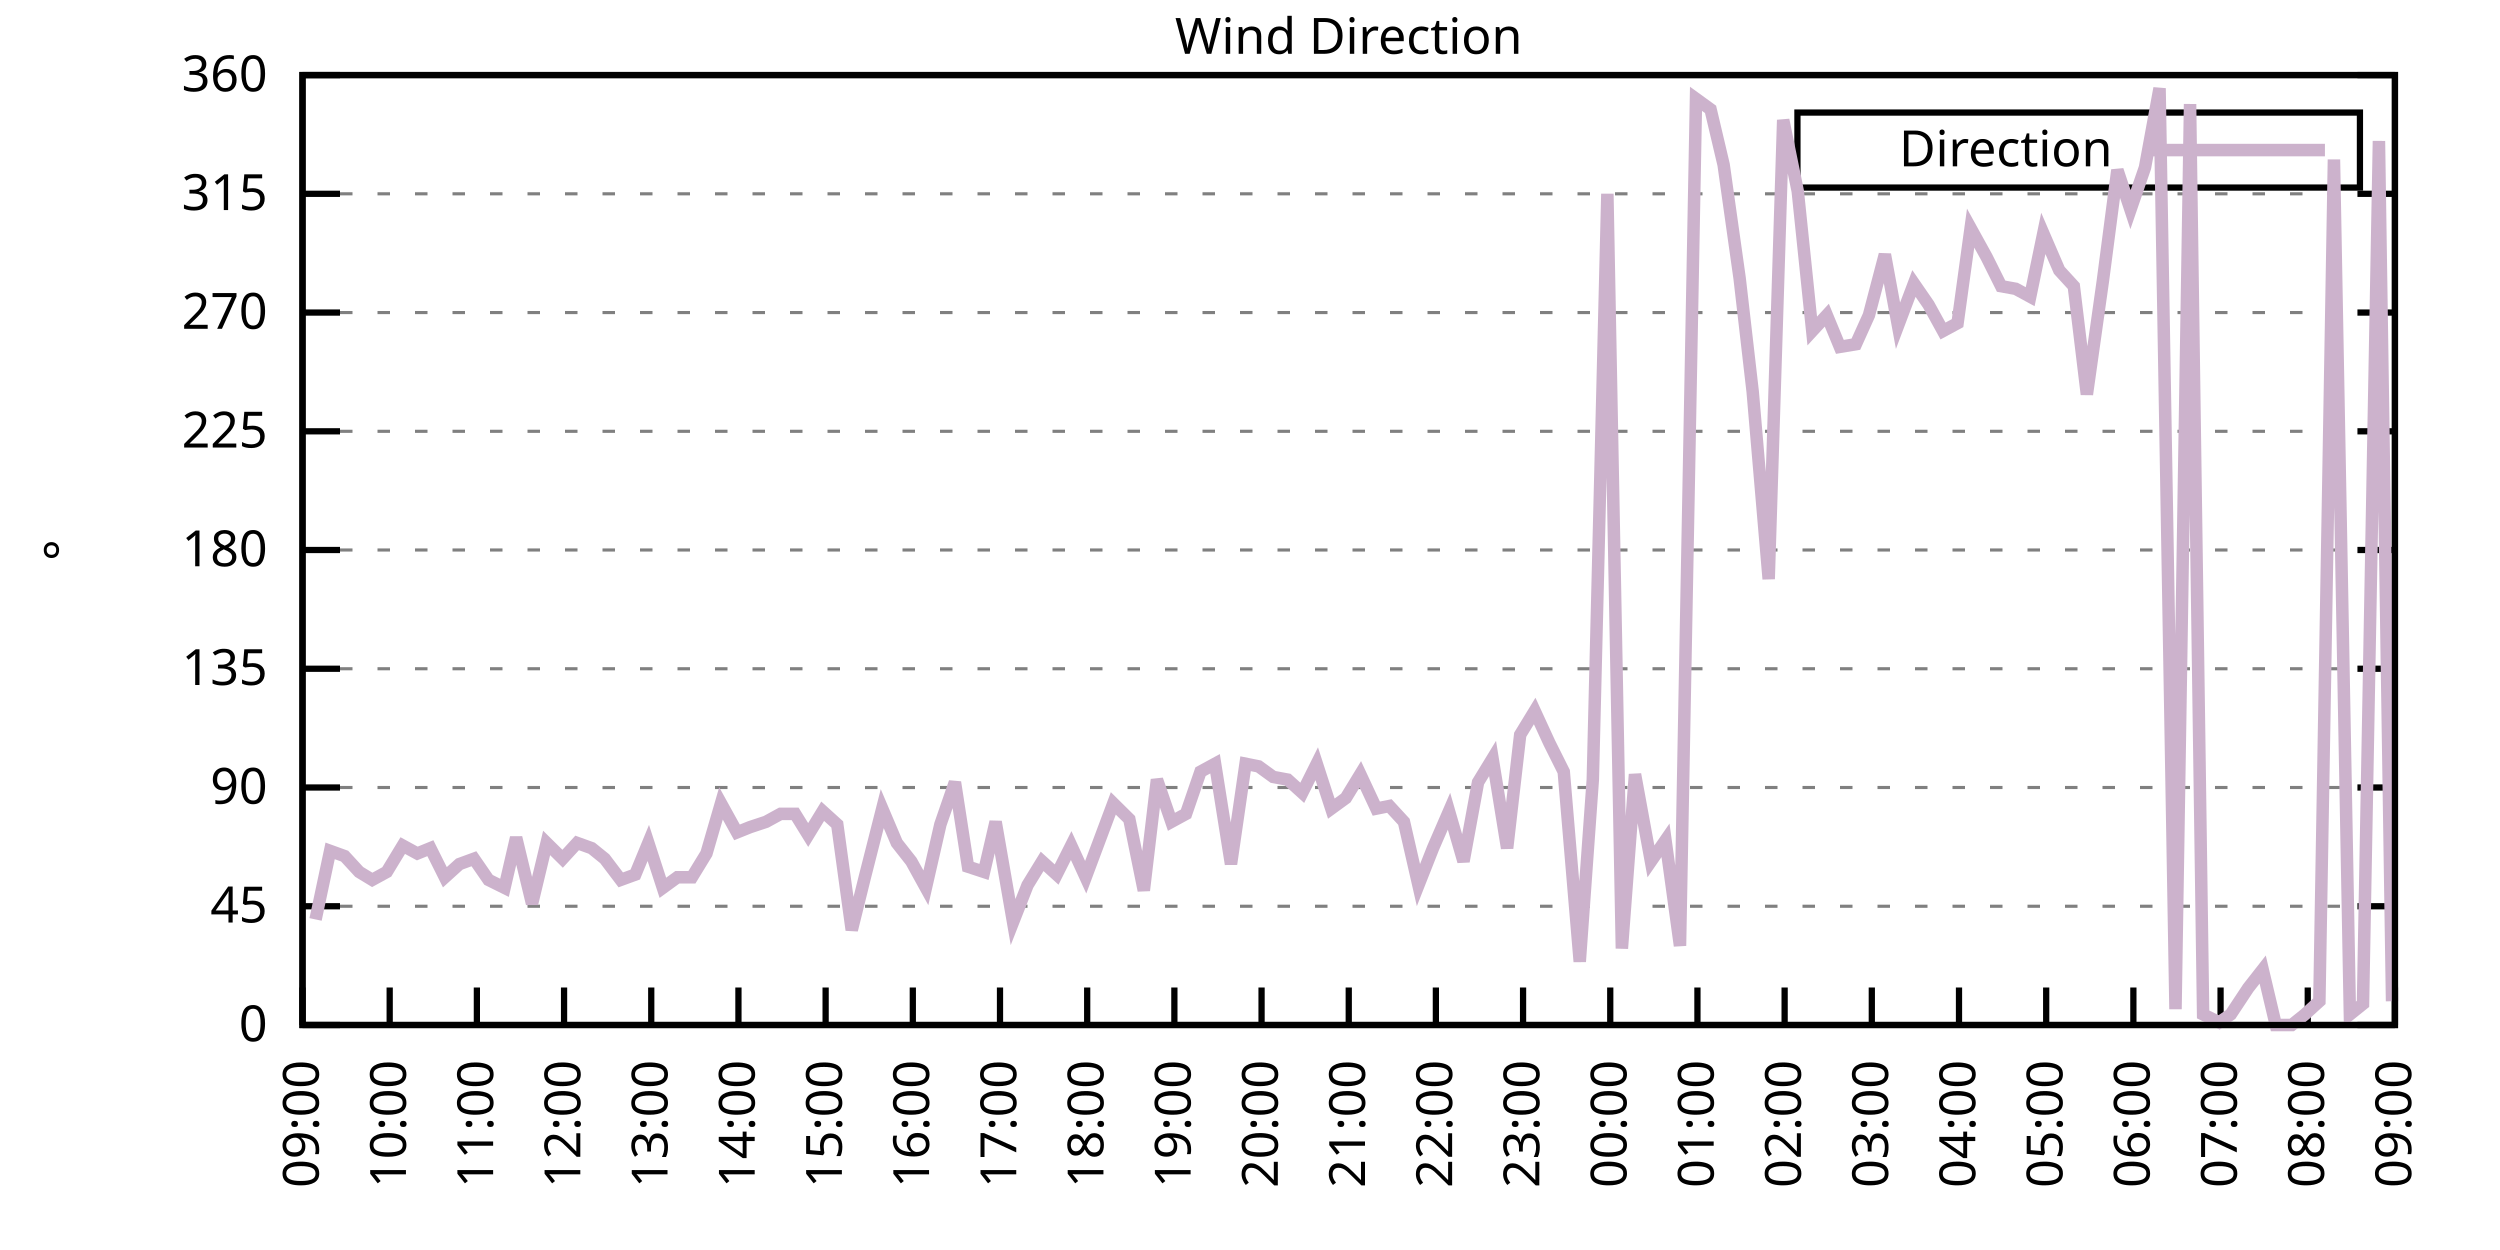
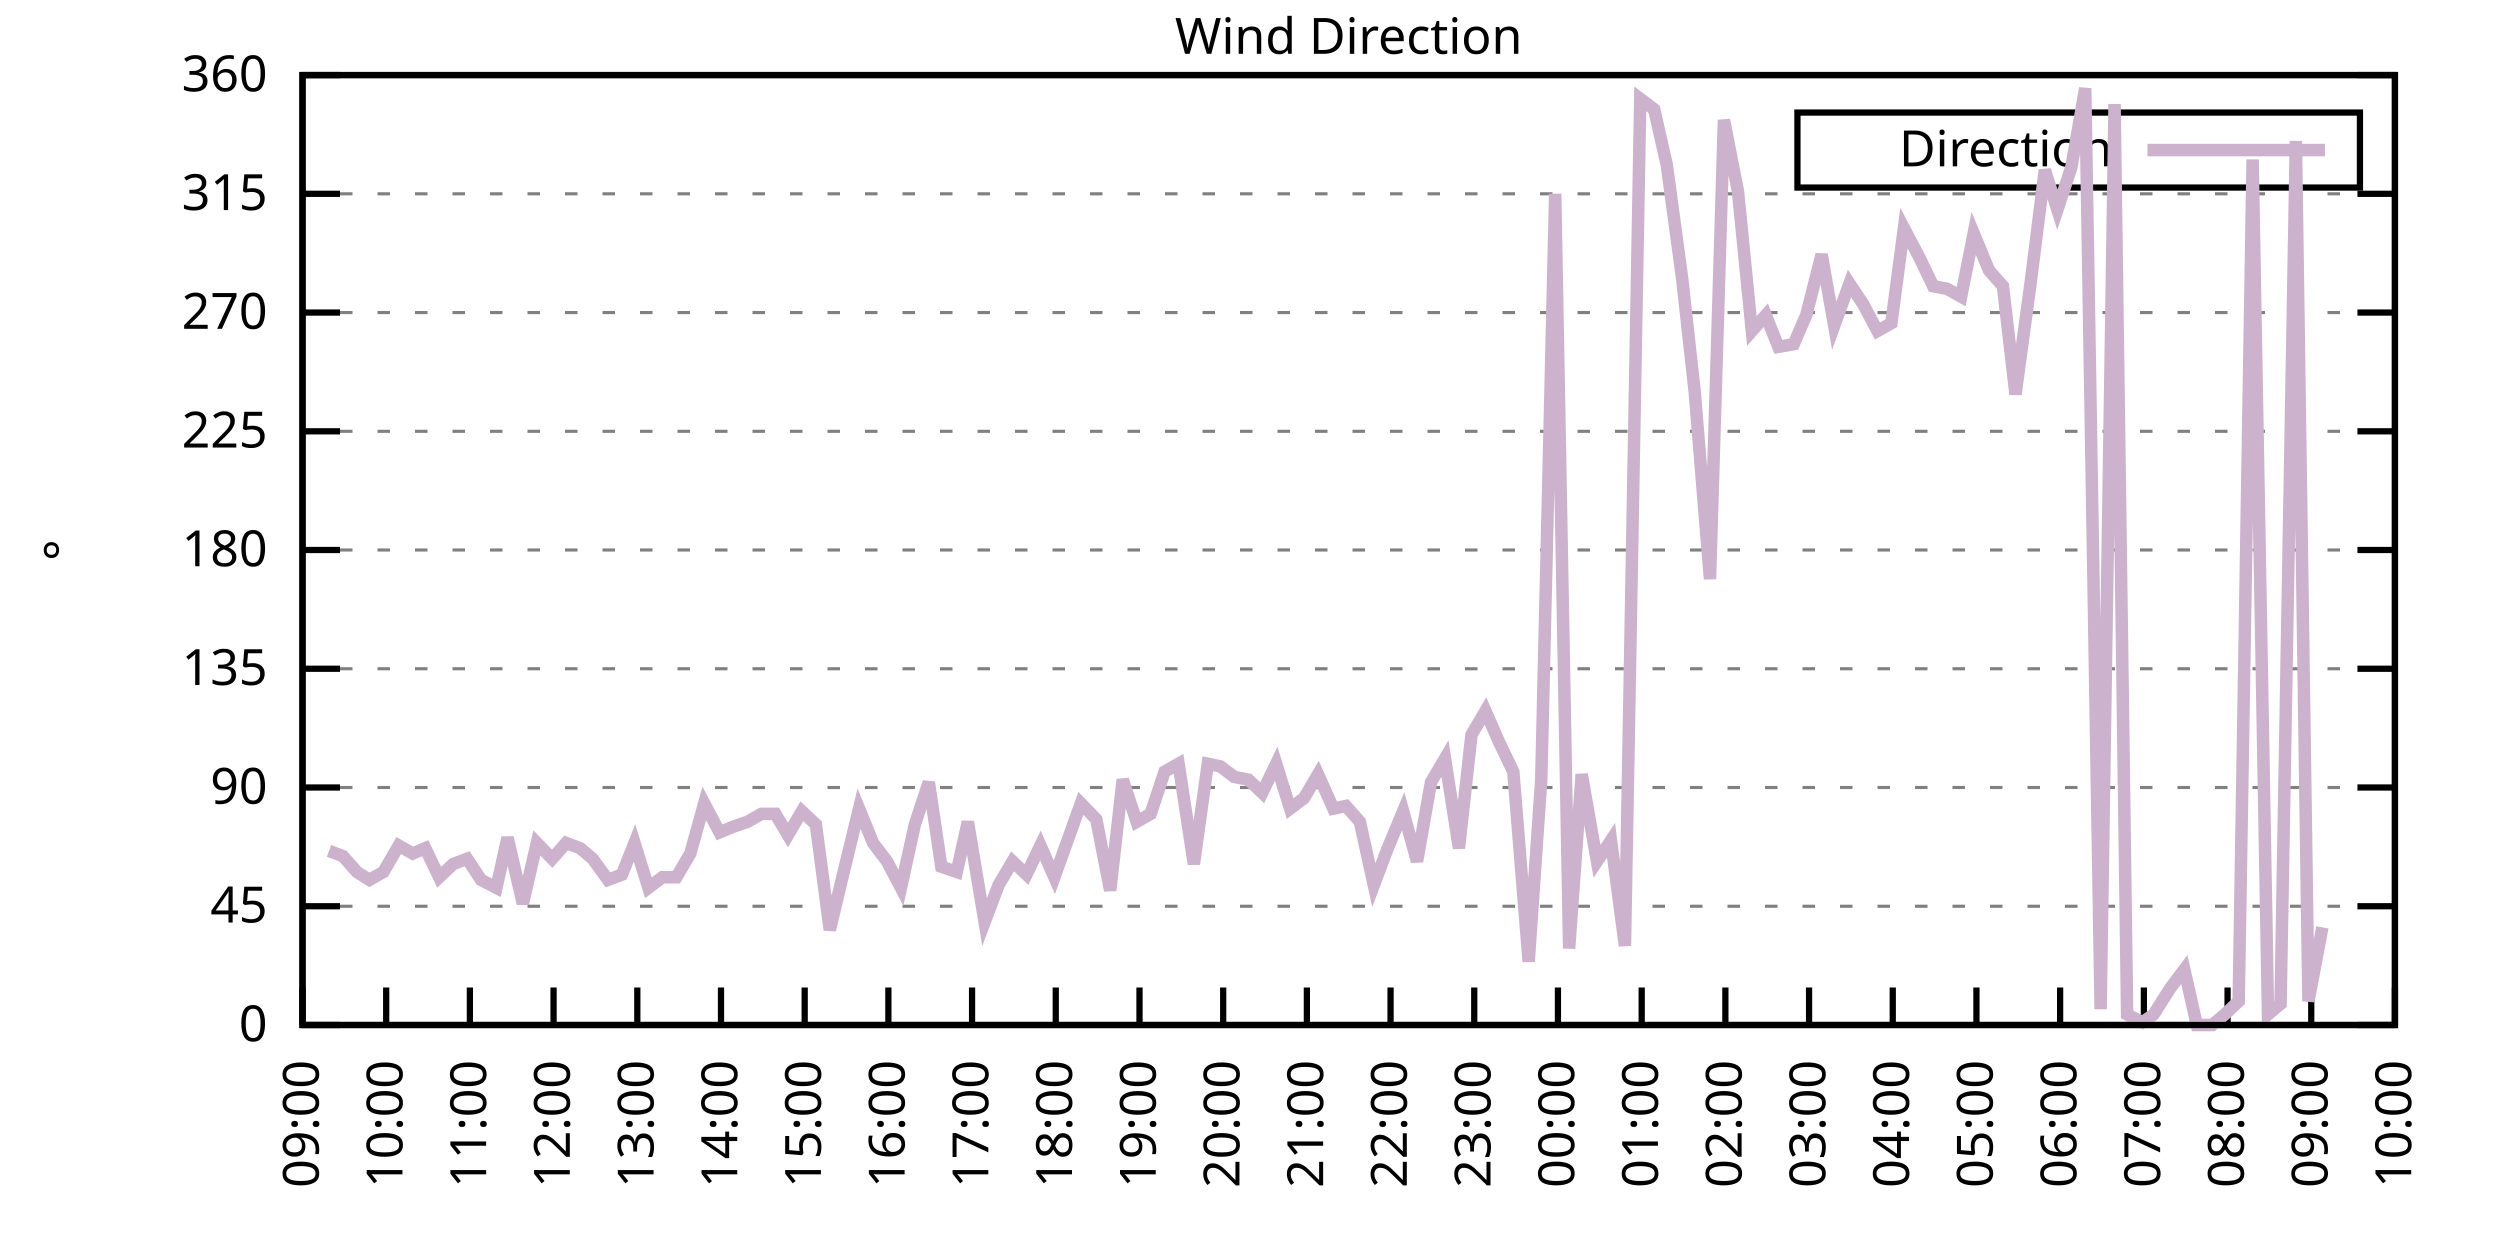
<svg xmlns="http://www.w3.org/2000/svg" xmlns:xlink="http://www.w3.org/1999/xlink" width="400" height="200" viewBox="0 0 400 200">
  <g id="gnuplot_canvas">
    <rect x="0" y="0" width="400" height="200" fill="none" />
    <defs>
      <circle id="gpDot" r="0.5" stroke-width="0.5" stroke="currentColor" />
      <path id="gpPt0" stroke-width="0.333" stroke="currentColor" d="M-1,0 h2 M0,-1 v2" />
      <path id="gpPt1" stroke-width="0.333" stroke="currentColor" d="M-1,-1 L1,1 M1,-1 L-1,1" />
      <path id="gpPt2" stroke-width="0.333" stroke="currentColor" d="M-1,0 L1,0 M0,-1 L0,1 M-1,-1 L1,1 M-1,1 L1,-1" />
      <rect id="gpPt3" stroke-width="0.333" stroke="currentColor" x="-1" y="-1" width="2" height="2" />
      <rect id="gpPt4" stroke-width="0.333" stroke="currentColor" fill="currentColor" x="-1" y="-1" width="2" height="2" />
      <circle id="gpPt5" stroke-width="0.333" stroke="currentColor" cx="0" cy="0" r="1" />
      <use xlink:href="#gpPt5" id="gpPt6" fill="currentColor" stroke="none" />
      <path id="gpPt7" stroke-width="0.333" stroke="currentColor" d="M0,-1.33 L-1.33,0.67 L1.33,0.67 z" />
      <use xlink:href="#gpPt7" id="gpPt8" fill="currentColor" stroke="none" />
      <use xlink:href="#gpPt7" id="gpPt9" stroke="currentColor" transform="rotate(180)" />
      <use xlink:href="#gpPt9" id="gpPt10" fill="currentColor" stroke="none" />
      <use xlink:href="#gpPt3" id="gpPt11" stroke="currentColor" transform="rotate(45)" />
      <use xlink:href="#gpPt11" id="gpPt12" fill="currentColor" stroke="none" />
      <path id="gpPt13" stroke-width="0.333" stroke="currentColor" d="M0,1.330 L1.265,0.411 L0.782,-1.067 L-0.782,-1.076 L-1.265,0.411 z" />
      <use xlink:href="#gpPt13" id="gpPt14" fill="currentColor" stroke="none" />
      <filter id="textbox" filterUnits="objectBoundingBox" x="0" y="0" height="1" width="1">
        <feFlood flood-color="white" flood-opacity="1" result="bgnd" />
        <feComposite in="SourceGraphic" in2="bgnd" operator="atop" />
      </filter>
      <filter id="greybox" filterUnits="objectBoundingBox" x="0" y="0" height="1" width="1">
        <feFlood flood-color="lightgrey" flood-opacity="1" result="grey" />
        <feComposite in="SourceGraphic" in2="grey" operator="atop" />
      </filter>
    </defs>
    <g fill="none" color="white" stroke="currentColor" stroke-width="1.00" stroke-linecap="butt" stroke-linejoin="miter">
</g>
    <g fill="none" color="black" stroke="currentColor" stroke-width="1.00" stroke-linecap="butt" stroke-linejoin="miter">
      <g stroke="none" shape-rendering="crispEdges">
        <polygon fill="rgb(255, 255, 255)" points="48.40,164.00 383.18,164.00 383.18,12.02 48.40,12.02 " />
      </g>
    </g>
    <g fill="none" color="black" stroke="currentColor" stroke-width="1.00" stroke-linecap="butt" stroke-linejoin="miter">
</g>
    <g fill="none" color="black" stroke="black" stroke-width="0.50" stroke-linecap="butt" stroke-linejoin="miter">
</g>
    <g fill="none" color="gray" stroke="currentColor" stroke-width="0.50" stroke-linecap="butt" stroke-linejoin="miter">
      <path stroke="gray" stroke-dasharray="2,4" class="gridline" d="M48.40,164.00 L383.19,164.00  " />
    </g>
    <g fill="none" color="gray" stroke="gray" stroke-width="1.00" stroke-linecap="butt" stroke-linejoin="miter">
</g>
    <g fill="none" color="black" stroke="currentColor" stroke-width="1.00" stroke-linecap="butt" stroke-linejoin="miter">
      <path stroke="black" d="M48.40,164.00 L54.40,164.00 M383.19,164.00 L377.19,164.00  " />
      <g transform="translate(42.80,166.60)" stroke="none" fill="black" font-family="Sans" font-size="8.00" text-anchor="end">
        <text>
          <tspan font-family="Sans"> 0</tspan>
        </text>
      </g>
    </g>
    <g fill="none" color="black" stroke="currentColor" stroke-width="1.00" stroke-linecap="butt" stroke-linejoin="miter">
</g>
    <g fill="none" color="black" stroke="black" stroke-width="0.50" stroke-linecap="butt" stroke-linejoin="miter">
</g>
    <g fill="none" color="gray" stroke="currentColor" stroke-width="0.50" stroke-linecap="butt" stroke-linejoin="miter">
      <path stroke="gray" stroke-dasharray="2,4" class="gridline" d="M48.40,145.00 L383.19,145.00  " />
    </g>
    <g fill="none" color="gray" stroke="gray" stroke-width="1.00" stroke-linecap="butt" stroke-linejoin="miter">
</g>
    <g fill="none" color="black" stroke="currentColor" stroke-width="1.00" stroke-linecap="butt" stroke-linejoin="miter">
      <path stroke="black" d="M48.40,145.00 L54.40,145.00 M383.19,145.00 L377.19,145.00  " />
      <g transform="translate(42.80,147.60)" stroke="none" fill="black" font-family="Sans" font-size="8.00" text-anchor="end">
        <text>
          <tspan font-family="Sans"> 45</tspan>
        </text>
      </g>
    </g>
    <g fill="none" color="black" stroke="currentColor" stroke-width="1.00" stroke-linecap="butt" stroke-linejoin="miter">
</g>
    <g fill="none" color="black" stroke="black" stroke-width="0.50" stroke-linecap="butt" stroke-linejoin="miter">
</g>
    <g fill="none" color="gray" stroke="currentColor" stroke-width="0.50" stroke-linecap="butt" stroke-linejoin="miter">
      <path stroke="gray" stroke-dasharray="2,4" class="gridline" d="M48.40,126.00 L383.19,126.00  " />
    </g>
    <g fill="none" color="gray" stroke="gray" stroke-width="1.00" stroke-linecap="butt" stroke-linejoin="miter">
</g>
    <g fill="none" color="black" stroke="currentColor" stroke-width="1.00" stroke-linecap="butt" stroke-linejoin="miter">
      <path stroke="black" d="M48.40,126.00 L54.40,126.00 M383.19,126.00 L377.19,126.00  " />
      <g transform="translate(42.80,128.60)" stroke="none" fill="black" font-family="Sans" font-size="8.00" text-anchor="end">
        <text>
          <tspan font-family="Sans"> 90</tspan>
        </text>
      </g>
    </g>
    <g fill="none" color="black" stroke="currentColor" stroke-width="1.00" stroke-linecap="butt" stroke-linejoin="miter">
</g>
    <g fill="none" color="black" stroke="black" stroke-width="0.50" stroke-linecap="butt" stroke-linejoin="miter">
</g>
    <g fill="none" color="gray" stroke="currentColor" stroke-width="0.50" stroke-linecap="butt" stroke-linejoin="miter">
      <path stroke="gray" stroke-dasharray="2,4" class="gridline" d="M48.40,107.00 L383.19,107.00  " />
    </g>
    <g fill="none" color="gray" stroke="gray" stroke-width="1.00" stroke-linecap="butt" stroke-linejoin="miter">
</g>
    <g fill="none" color="black" stroke="currentColor" stroke-width="1.00" stroke-linecap="butt" stroke-linejoin="miter">
      <path stroke="black" d="M48.40,107.00 L54.40,107.00 M383.19,107.00 L377.19,107.00  " />
      <g transform="translate(42.80,109.60)" stroke="none" fill="black" font-family="Sans" font-size="8.00" text-anchor="end">
        <text>
          <tspan font-family="Sans"> 135</tspan>
        </text>
      </g>
    </g>
    <g fill="none" color="black" stroke="currentColor" stroke-width="1.00" stroke-linecap="butt" stroke-linejoin="miter">
</g>
    <g fill="none" color="black" stroke="black" stroke-width="0.50" stroke-linecap="butt" stroke-linejoin="miter">
</g>
    <g fill="none" color="gray" stroke="currentColor" stroke-width="0.50" stroke-linecap="butt" stroke-linejoin="miter">
      <path stroke="gray" stroke-dasharray="2,4" class="gridline" d="M48.40,88.00 L383.19,88.00  " />
    </g>
    <g fill="none" color="gray" stroke="gray" stroke-width="1.00" stroke-linecap="butt" stroke-linejoin="miter">
</g>
    <g fill="none" color="black" stroke="currentColor" stroke-width="1.00" stroke-linecap="butt" stroke-linejoin="miter">
      <path stroke="black" d="M48.40,88.00 L54.40,88.00 M383.19,88.00 L377.19,88.00  " />
      <g transform="translate(42.80,90.60)" stroke="none" fill="black" font-family="Sans" font-size="8.00" text-anchor="end">
        <text>
          <tspan font-family="Sans"> 180</tspan>
        </text>
      </g>
    </g>
    <g fill="none" color="black" stroke="currentColor" stroke-width="1.00" stroke-linecap="butt" stroke-linejoin="miter">
</g>
    <g fill="none" color="black" stroke="black" stroke-width="0.50" stroke-linecap="butt" stroke-linejoin="miter">
</g>
    <g fill="none" color="gray" stroke="currentColor" stroke-width="0.50" stroke-linecap="butt" stroke-linejoin="miter">
      <path stroke="gray" stroke-dasharray="2,4" class="gridline" d="M48.40,69.01 L383.19,69.01  " />
    </g>
    <g fill="none" color="gray" stroke="gray" stroke-width="1.00" stroke-linecap="butt" stroke-linejoin="miter">
</g>
    <g fill="none" color="black" stroke="currentColor" stroke-width="1.00" stroke-linecap="butt" stroke-linejoin="miter">
      <path stroke="black" d="M48.40,69.01 L54.40,69.01 M383.19,69.01 L377.19,69.01  " />
      <g transform="translate(42.80,71.61)" stroke="none" fill="black" font-family="Sans" font-size="8.00" text-anchor="end">
        <text>
          <tspan font-family="Sans"> 225</tspan>
        </text>
      </g>
    </g>
    <g fill="none" color="black" stroke="currentColor" stroke-width="1.00" stroke-linecap="butt" stroke-linejoin="miter">
</g>
    <g fill="none" color="black" stroke="black" stroke-width="0.50" stroke-linecap="butt" stroke-linejoin="miter">
</g>
    <g fill="none" color="gray" stroke="currentColor" stroke-width="0.50" stroke-linecap="butt" stroke-linejoin="miter">
      <path stroke="gray" stroke-dasharray="2,4" class="gridline" d="M48.40,50.01 L383.19,50.01  " />
    </g>
    <g fill="none" color="gray" stroke="gray" stroke-width="1.00" stroke-linecap="butt" stroke-linejoin="miter">
</g>
    <g fill="none" color="black" stroke="currentColor" stroke-width="1.00" stroke-linecap="butt" stroke-linejoin="miter">
      <path stroke="black" d="M48.40,50.01 L54.40,50.01 M383.19,50.01 L377.19,50.01  " />
      <g transform="translate(42.80,52.61)" stroke="none" fill="black" font-family="Sans" font-size="8.00" text-anchor="end">
        <text>
          <tspan font-family="Sans"> 270</tspan>
        </text>
      </g>
    </g>
    <g fill="none" color="black" stroke="currentColor" stroke-width="1.00" stroke-linecap="butt" stroke-linejoin="miter">
</g>
    <g fill="none" color="black" stroke="black" stroke-width="0.50" stroke-linecap="butt" stroke-linejoin="miter">
</g>
    <g fill="none" color="gray" stroke="currentColor" stroke-width="0.50" stroke-linecap="butt" stroke-linejoin="miter">
      <path stroke="gray" stroke-dasharray="2,4" class="gridline" d="M48.40,31.01 L383.19,31.01  " />
    </g>
    <g fill="none" color="gray" stroke="gray" stroke-width="1.00" stroke-linecap="butt" stroke-linejoin="miter">
</g>
    <g fill="none" color="black" stroke="currentColor" stroke-width="1.00" stroke-linecap="butt" stroke-linejoin="miter">
      <path stroke="black" d="M48.40,31.01 L54.40,31.01 M383.19,31.01 L377.19,31.01  " />
      <g transform="translate(42.80,33.61)" stroke="none" fill="black" font-family="Sans" font-size="8.00" text-anchor="end">
        <text>
          <tspan font-family="Sans"> 315</tspan>
        </text>
      </g>
    </g>
    <g fill="none" color="black" stroke="currentColor" stroke-width="1.00" stroke-linecap="butt" stroke-linejoin="miter">
</g>
    <g fill="none" color="black" stroke="black" stroke-width="0.50" stroke-linecap="butt" stroke-linejoin="miter">
</g>
    <g fill="none" color="gray" stroke="currentColor" stroke-width="0.50" stroke-linecap="butt" stroke-linejoin="miter">
      <path stroke="gray" stroke-dasharray="2,4" class="gridline" d="M48.40,12.01 L383.19,12.01  " />
    </g>
    <g fill="none" color="gray" stroke="gray" stroke-width="1.00" stroke-linecap="butt" stroke-linejoin="miter">
</g>
    <g fill="none" color="black" stroke="currentColor" stroke-width="1.00" stroke-linecap="butt" stroke-linejoin="miter">
      <path stroke="black" d="M48.40,12.01 L54.40,12.01 M383.19,12.01 L377.19,12.01  " />
      <g transform="translate(42.80,14.61)" stroke="none" fill="black" font-family="Sans" font-size="8.00" text-anchor="end">
        <text>
          <tspan font-family="Sans"> 360</tspan>
        </text>
      </g>
    </g>
    <g fill="none" color="black" stroke="currentColor" stroke-width="1.00" stroke-linecap="butt" stroke-linejoin="miter">
      <path stroke="black" d="M48.40,164.00 L48.40,158.00  " />
      <g transform="translate(51.00,169.60) rotate(270.00)" stroke="none" fill="black" font-family="Sans" font-size="8.00" text-anchor="end">
        <text>
          <tspan font-family="Sans">09:00</tspan>
        </text>
      </g>
    </g>
    <g fill="none" color="black" stroke="currentColor" stroke-width="1.00" stroke-linecap="butt" stroke-linejoin="miter">
-       <path stroke="black" d="M62.35,164.00 L62.35,158.00  " />
-       <g transform="translate(64.95,169.60) rotate(270.00)" stroke="none" fill="black" font-family="Sans" font-size="8.00" text-anchor="end">
+       <path stroke="black" d="M61.79,164.00 L61.79,158.00  " />
+       <g transform="translate(64.39,169.60) rotate(270.00)" stroke="none" fill="black" font-family="Sans" font-size="8.00" text-anchor="end">
        <text>
          <tspan font-family="Sans">10:00</tspan>
        </text>
      </g>
    </g>
    <g fill="none" color="black" stroke="currentColor" stroke-width="1.00" stroke-linecap="butt" stroke-linejoin="miter">
-       <path stroke="black" d="M76.30,164.00 L76.30,158.00  " />
-       <g transform="translate(78.90,169.60) rotate(270.00)" stroke="none" fill="black" font-family="Sans" font-size="8.00" text-anchor="end">
+       <path stroke="black" d="M75.18,164.00 L75.18,158.00  " />
+       <g transform="translate(77.78,169.60) rotate(270.00)" stroke="none" fill="black" font-family="Sans" font-size="8.00" text-anchor="end">
        <text>
          <tspan font-family="Sans">11:00</tspan>
        </text>
      </g>
    </g>
    <g fill="none" color="black" stroke="currentColor" stroke-width="1.00" stroke-linecap="butt" stroke-linejoin="miter">
-       <path stroke="black" d="M90.25,164.00 L90.25,158.00  " />
-       <g transform="translate(92.85,169.60) rotate(270.00)" stroke="none" fill="black" font-family="Sans" font-size="8.00" text-anchor="end">
+       <path stroke="black" d="M88.57,164.00 L88.57,158.00  " />
+       <g transform="translate(91.17,169.60) rotate(270.00)" stroke="none" fill="black" font-family="Sans" font-size="8.00" text-anchor="end">
        <text>
          <tspan font-family="Sans">12:00</tspan>
        </text>
      </g>
    </g>
    <g fill="none" color="black" stroke="currentColor" stroke-width="1.00" stroke-linecap="butt" stroke-linejoin="miter">
-       <path stroke="black" d="M104.20,164.00 L104.20,158.00  " />
-       <g transform="translate(106.80,169.60) rotate(270.00)" stroke="none" fill="black" font-family="Sans" font-size="8.00" text-anchor="end">
+       <path stroke="black" d="M101.97,164.00 L101.97,158.00  " />
+       <g transform="translate(104.57,169.60) rotate(270.00)" stroke="none" fill="black" font-family="Sans" font-size="8.00" text-anchor="end">
        <text>
          <tspan font-family="Sans">13:00</tspan>
        </text>
      </g>
    </g>
    <g fill="none" color="black" stroke="currentColor" stroke-width="1.00" stroke-linecap="butt" stroke-linejoin="miter">
-       <path stroke="black" d="M118.15,164.00 L118.15,158.00  " />
-       <g transform="translate(120.75,169.60) rotate(270.00)" stroke="none" fill="black" font-family="Sans" font-size="8.00" text-anchor="end">
+       <path stroke="black" d="M115.36,164.00 L115.36,158.00  " />
+       <g transform="translate(117.96,169.60) rotate(270.00)" stroke="none" fill="black" font-family="Sans" font-size="8.00" text-anchor="end">
        <text>
          <tspan font-family="Sans">14:00</tspan>
        </text>
      </g>
    </g>
    <g fill="none" color="black" stroke="currentColor" stroke-width="1.00" stroke-linecap="butt" stroke-linejoin="miter">
-       <path stroke="black" d="M132.10,164.00 L132.10,158.00  " />
-       <g transform="translate(134.70,169.60) rotate(270.00)" stroke="none" fill="black" font-family="Sans" font-size="8.00" text-anchor="end">
+       <path stroke="black" d="M128.75,164.00 L128.75,158.00  " />
+       <g transform="translate(131.35,169.60) rotate(270.00)" stroke="none" fill="black" font-family="Sans" font-size="8.00" text-anchor="end">
        <text>
          <tspan font-family="Sans">15:00</tspan>
        </text>
      </g>
    </g>
    <g fill="none" color="black" stroke="currentColor" stroke-width="1.00" stroke-linecap="butt" stroke-linejoin="miter">
-       <path stroke="black" d="M146.05,164.00 L146.05,158.00  " />
-       <g transform="translate(148.65,169.60) rotate(270.00)" stroke="none" fill="black" font-family="Sans" font-size="8.00" text-anchor="end">
+       <path stroke="black" d="M142.14,164.00 L142.14,158.00  " />
+       <g transform="translate(144.74,169.60) rotate(270.00)" stroke="none" fill="black" font-family="Sans" font-size="8.00" text-anchor="end">
        <text>
          <tspan font-family="Sans">16:00</tspan>
        </text>
      </g>
    </g>
    <g fill="none" color="black" stroke="currentColor" stroke-width="1.00" stroke-linecap="butt" stroke-linejoin="miter">
-       <path stroke="black" d="M160.00,164.00 L160.00,158.00  " />
-       <g transform="translate(162.60,169.60) rotate(270.00)" stroke="none" fill="black" font-family="Sans" font-size="8.00" text-anchor="end">
+       <path stroke="black" d="M155.53,164.00 L155.53,158.00  " />
+       <g transform="translate(158.13,169.60) rotate(270.00)" stroke="none" fill="black" font-family="Sans" font-size="8.00" text-anchor="end">
        <text>
          <tspan font-family="Sans">17:00</tspan>
        </text>
      </g>
    </g>
    <g fill="none" color="black" stroke="currentColor" stroke-width="1.00" stroke-linecap="butt" stroke-linejoin="miter">
-       <path stroke="black" d="M173.95,164.00 L173.95,158.00  " />
-       <g transform="translate(176.55,169.60) rotate(270.00)" stroke="none" fill="black" font-family="Sans" font-size="8.00" text-anchor="end">
+       <path stroke="black" d="M168.92,164.00 L168.92,158.00  " />
+       <g transform="translate(171.52,169.60) rotate(270.00)" stroke="none" fill="black" font-family="Sans" font-size="8.00" text-anchor="end">
        <text>
          <tspan font-family="Sans">18:00</tspan>
        </text>
      </g>
    </g>
    <g fill="none" color="black" stroke="currentColor" stroke-width="1.00" stroke-linecap="butt" stroke-linejoin="miter">
-       <path stroke="black" d="M187.90,164.00 L187.90,158.00  " />
-       <g transform="translate(190.50,169.60) rotate(270.00)" stroke="none" fill="black" font-family="Sans" font-size="8.00" text-anchor="end">
+       <path stroke="black" d="M182.32,164.00 L182.32,158.00  " />
+       <g transform="translate(184.92,169.60) rotate(270.00)" stroke="none" fill="black" font-family="Sans" font-size="8.00" text-anchor="end">
        <text>
          <tspan font-family="Sans">19:00</tspan>
        </text>
      </g>
    </g>
    <g fill="none" color="black" stroke="currentColor" stroke-width="1.00" stroke-linecap="butt" stroke-linejoin="miter">
-       <path stroke="black" d="M201.85,164.00 L201.85,158.00  " />
-       <g transform="translate(204.45,169.60) rotate(270.00)" stroke="none" fill="black" font-family="Sans" font-size="8.00" text-anchor="end">
+       <path stroke="black" d="M195.71,164.00 L195.71,158.00  " />
+       <g transform="translate(198.31,169.60) rotate(270.00)" stroke="none" fill="black" font-family="Sans" font-size="8.00" text-anchor="end">
        <text>
          <tspan font-family="Sans">20:00</tspan>
        </text>
      </g>
    </g>
    <g fill="none" color="black" stroke="currentColor" stroke-width="1.00" stroke-linecap="butt" stroke-linejoin="miter">
-       <path stroke="black" d="M215.80,164.00 L215.80,158.00  " />
-       <g transform="translate(218.40,169.60) rotate(270.00)" stroke="none" fill="black" font-family="Sans" font-size="8.00" text-anchor="end">
+       <path stroke="black" d="M209.10,164.00 L209.10,158.00  " />
+       <g transform="translate(211.70,169.60) rotate(270.00)" stroke="none" fill="black" font-family="Sans" font-size="8.00" text-anchor="end">
        <text>
          <tspan font-family="Sans">21:00</tspan>
        </text>
      </g>
    </g>
    <g fill="none" color="black" stroke="currentColor" stroke-width="1.00" stroke-linecap="butt" stroke-linejoin="miter">
-       <path stroke="black" d="M229.74,164.00 L229.74,158.00  " />
-       <g transform="translate(232.34,169.60) rotate(270.00)" stroke="none" fill="black" font-family="Sans" font-size="8.00" text-anchor="end">
+       <path stroke="black" d="M222.49,164.00 L222.49,158.00  " />
+       <g transform="translate(225.09,169.60) rotate(270.00)" stroke="none" fill="black" font-family="Sans" font-size="8.00" text-anchor="end">
        <text>
          <tspan font-family="Sans">22:00</tspan>
        </text>
      </g>
    </g>
    <g fill="none" color="black" stroke="currentColor" stroke-width="1.00" stroke-linecap="butt" stroke-linejoin="miter">
-       <path stroke="black" d="M243.69,164.00 L243.69,158.00  " />
-       <g transform="translate(246.29,169.60) rotate(270.00)" stroke="none" fill="black" font-family="Sans" font-size="8.00" text-anchor="end">
+       <path stroke="black" d="M235.88,164.00 L235.88,158.00  " />
+       <g transform="translate(238.48,169.60) rotate(270.00)" stroke="none" fill="black" font-family="Sans" font-size="8.00" text-anchor="end">
        <text>
          <tspan font-family="Sans">23:00</tspan>
        </text>
      </g>
    </g>
    <g fill="none" color="black" stroke="currentColor" stroke-width="1.00" stroke-linecap="butt" stroke-linejoin="miter">
-       <path stroke="black" d="M257.64,164.00 L257.64,158.00  " />
-       <g transform="translate(260.24,169.60) rotate(270.00)" stroke="none" fill="black" font-family="Sans" font-size="8.00" text-anchor="end">
+       <path stroke="black" d="M249.27,164.00 L249.27,158.00  " />
+       <g transform="translate(251.87,169.60) rotate(270.00)" stroke="none" fill="black" font-family="Sans" font-size="8.00" text-anchor="end">
        <text>
          <tspan font-family="Sans">00:00</tspan>
        </text>
      </g>
    </g>
    <g fill="none" color="black" stroke="currentColor" stroke-width="1.00" stroke-linecap="butt" stroke-linejoin="miter">
-       <path stroke="black" d="M271.59,164.00 L271.59,158.00  " />
-       <g transform="translate(274.19,169.60) rotate(270.00)" stroke="none" fill="black" font-family="Sans" font-size="8.00" text-anchor="end">
+       <path stroke="black" d="M262.67,164.00 L262.67,158.00  " />
+       <g transform="translate(265.27,169.60) rotate(270.00)" stroke="none" fill="black" font-family="Sans" font-size="8.00" text-anchor="end">
        <text>
          <tspan font-family="Sans">01:00</tspan>
        </text>
      </g>
    </g>
    <g fill="none" color="black" stroke="currentColor" stroke-width="1.00" stroke-linecap="butt" stroke-linejoin="miter">
-       <path stroke="black" d="M285.54,164.00 L285.54,158.00  " />
-       <g transform="translate(288.14,169.60) rotate(270.00)" stroke="none" fill="black" font-family="Sans" font-size="8.00" text-anchor="end">
+       <path stroke="black" d="M276.06,164.00 L276.06,158.00  " />
+       <g transform="translate(278.66,169.60) rotate(270.00)" stroke="none" fill="black" font-family="Sans" font-size="8.00" text-anchor="end">
        <text>
          <tspan font-family="Sans">02:00</tspan>
        </text>
      </g>
    </g>
    <g fill="none" color="black" stroke="currentColor" stroke-width="1.00" stroke-linecap="butt" stroke-linejoin="miter">
-       <path stroke="black" d="M299.49,164.00 L299.49,158.00  " />
-       <g transform="translate(302.09,169.60) rotate(270.00)" stroke="none" fill="black" font-family="Sans" font-size="8.00" text-anchor="end">
+       <path stroke="black" d="M289.45,164.00 L289.45,158.00  " />
+       <g transform="translate(292.05,169.60) rotate(270.00)" stroke="none" fill="black" font-family="Sans" font-size="8.00" text-anchor="end">
        <text>
          <tspan font-family="Sans">03:00</tspan>
        </text>
      </g>
    </g>
    <g fill="none" color="black" stroke="currentColor" stroke-width="1.00" stroke-linecap="butt" stroke-linejoin="miter">
-       <path stroke="black" d="M313.44,164.00 L313.44,158.00  " />
-       <g transform="translate(316.04,169.60) rotate(270.00)" stroke="none" fill="black" font-family="Sans" font-size="8.00" text-anchor="end">
+       <path stroke="black" d="M302.84,164.00 L302.84,158.00  " />
+       <g transform="translate(305.44,169.60) rotate(270.00)" stroke="none" fill="black" font-family="Sans" font-size="8.00" text-anchor="end">
        <text>
          <tspan font-family="Sans">04:00</tspan>
        </text>
      </g>
    </g>
    <g fill="none" color="black" stroke="currentColor" stroke-width="1.00" stroke-linecap="butt" stroke-linejoin="miter">
-       <path stroke="black" d="M327.39,164.00 L327.39,158.00  " />
-       <g transform="translate(329.99,169.60) rotate(270.00)" stroke="none" fill="black" font-family="Sans" font-size="8.00" text-anchor="end">
+       <path stroke="black" d="M316.23,164.00 L316.23,158.00  " />
+       <g transform="translate(318.83,169.60) rotate(270.00)" stroke="none" fill="black" font-family="Sans" font-size="8.00" text-anchor="end">
        <text>
          <tspan font-family="Sans">05:00</tspan>
        </text>
      </g>
    </g>
    <g fill="none" color="black" stroke="currentColor" stroke-width="1.00" stroke-linecap="butt" stroke-linejoin="miter">
-       <path stroke="black" d="M341.34,164.00 L341.34,158.00  " />
-       <g transform="translate(343.94,169.60) rotate(270.00)" stroke="none" fill="black" font-family="Sans" font-size="8.00" text-anchor="end">
+       <path stroke="black" d="M329.62,164.00 L329.62,158.00  " />
+       <g transform="translate(332.22,169.60) rotate(270.00)" stroke="none" fill="black" font-family="Sans" font-size="8.00" text-anchor="end">
        <text>
          <tspan font-family="Sans">06:00</tspan>
        </text>
      </g>
    </g>
    <g fill="none" color="black" stroke="currentColor" stroke-width="1.00" stroke-linecap="butt" stroke-linejoin="miter">
-       <path stroke="black" d="M355.29,164.00 L355.29,158.00  " />
-       <g transform="translate(357.89,169.60) rotate(270.00)" stroke="none" fill="black" font-family="Sans" font-size="8.00" text-anchor="end">
+       <path stroke="black" d="M343.02,164.00 L343.02,158.00  " />
+       <g transform="translate(345.62,169.60) rotate(270.00)" stroke="none" fill="black" font-family="Sans" font-size="8.00" text-anchor="end">
        <text>
          <tspan font-family="Sans">07:00</tspan>
        </text>
      </g>
    </g>
    <g fill="none" color="black" stroke="currentColor" stroke-width="1.00" stroke-linecap="butt" stroke-linejoin="miter">
-       <path stroke="black" d="M369.24,164.00 L369.24,158.00  " />
-       <g transform="translate(371.84,169.60) rotate(270.00)" stroke="none" fill="black" font-family="Sans" font-size="8.00" text-anchor="end">
+       <path stroke="black" d="M356.41,164.00 L356.41,158.00  " />
+       <g transform="translate(359.01,169.60) rotate(270.00)" stroke="none" fill="black" font-family="Sans" font-size="8.00" text-anchor="end">
        <text>
          <tspan font-family="Sans">08:00</tspan>
+         </text>
+       </g>
+     </g>
+     <g fill="none" color="black" stroke="currentColor" stroke-width="1.00" stroke-linecap="butt" stroke-linejoin="miter">
+       <path stroke="black" d="M369.80,164.00 L369.80,158.00  " />
+       <g transform="translate(372.40,169.60) rotate(270.00)" stroke="none" fill="black" font-family="Sans" font-size="8.00" text-anchor="end">
+         <text>
+           <tspan font-family="Sans">09:00</tspan>
        </text>
      </g>
    </g>
    <g fill="none" color="black" stroke="currentColor" stroke-width="1.00" stroke-linecap="butt" stroke-linejoin="miter">
      <path stroke="black" d="M383.19,164.00 L383.19,158.00  " />
      <g transform="translate(385.79,169.60) rotate(270.00)" stroke="none" fill="black" font-family="Sans" font-size="8.00" text-anchor="end">
        <text>
-           <tspan font-family="Sans">09:00</tspan>
+           <tspan font-family="Sans">10:00</tspan>
        </text>
      </g>
    </g>
    <g fill="none" color="black" stroke="currentColor" stroke-width="1.00" stroke-linecap="butt" stroke-linejoin="miter">
</g>
    <g fill="none" color="black" stroke="currentColor" stroke-width="1.00" stroke-linecap="butt" stroke-linejoin="miter">
      <path stroke="black" d="M48.40,12.01 L48.40,164.00 L383.19,164.00 L383.19,12.01 L48.40,12.01 Z  " />
    </g>
    <g fill="none" color="black" stroke="currentColor" stroke-width="1.00" stroke-linecap="butt" stroke-linejoin="miter">
</g>
    <g fill="none" color="black" stroke="currentColor" stroke-width="1.00" stroke-linecap="butt" stroke-linejoin="miter">
      <path stroke="black" d="M287.59,30.01 L287.59,18.01 L377.59,18.01 L377.59,30.01 L287.59,30.01 Z  " />
    </g>
    <g id="Wind_direction_plot_1">
      <g fill="none" color="white" stroke="black" stroke-width="2.00" stroke-linecap="butt" stroke-linejoin="miter">
</g>
      <g fill="none" color="black" stroke="currentColor" stroke-width="2.00" stroke-linecap="butt" stroke-linejoin="miter">
        <g transform="translate(337.99,26.61)" stroke="none" fill="black" font-family="Sans" font-size="8.00" text-anchor="end">
          <text>
            <tspan font-family="Sans">Direction</tspan>
          </text>
        </g>
      </g>
      <g fill="none" color="black" stroke="currentColor" stroke-width="2.00" stroke-linecap="butt" stroke-linejoin="miter">
-         <path stroke="rgb(204, 178, 204)" d="M343.59,24.01 L371.99,24.01 M50.49,147.11 L52.82,136.14 L55.14,136.98 L57.47,139.51 L59.56,140.78 L61.88,139.51   L64.44,135.29 L66.77,136.56 L68.86,135.71 L71.18,140.36 L73.51,138.25 L75.83,137.40 L78.16,140.78 L80.72,142.05   L82.58,134.02 L85.13,144.58 L87.46,134.87 L90.02,137.40 L92.34,134.87 L94.67,135.71 L96.76,137.40 L99.32,140.78   L101.64,139.93 L103.73,134.87 L106.06,142.05 L108.38,140.36 L110.71,140.36 L113.03,136.56 L115.36,128.54 L117.92,133.18   L120.01,132.34 L122.57,131.49 L124.89,130.22 L127.22,130.22 L129.31,133.60 L131.63,129.80 L133.96,131.91 L136.28,148.80   L138.37,140.36 L141.16,129.38 L143.49,134.87 L145.81,137.82 L148.14,142.05 L150.46,131.91 L152.79,125.16 L154.88,138.67   L157.44,139.51 L159.30,131.49 L162.09,147.53 L164.41,141.62 L166.74,137.82 L169.06,139.93 L171.39,135.29 L173.71,140.36   L178.13,128.54 L180.69,131.07 L183.01,142.47 L185.11,124.74 L187.43,131.49 L189.76,130.22 L192.08,123.47 L194.41,122.20   L196.96,138.25 L199.29,122.20 L201.38,122.62 L203.71,124.31 L206.03,124.74 L208.36,126.85 L210.68,122.20 L213.01,129.38   L215.33,127.69 L217.65,123.89 L220.21,129.38 L222.30,128.96 L224.63,131.49 L226.95,141.62 L229.28,135.71 L231.84,129.80   L234.16,137.82 L236.49,125.16 L238.81,121.36 L241.14,135.71 L243.23,117.56 L245.55,113.76 L247.88,118.83 L250.20,123.47   L252.76,153.87 L254.85,124.74 L257.18,31.01 L259.50,151.76 L261.60,123.89 L264.15,137.82 L266.48,134.45 L268.80,151.33   L271.36,15.81 L273.69,17.50 L275.78,26.36 L278.34,44.52 L280.43,62.67 L282.99,92.65 L285.31,19.19 L287.64,30.59   L289.96,52.96 L292.29,50.43 L294.38,55.50 L296.94,55.07 L299.03,50.43 L301.58,40.72 L303.68,52.12 L306.23,45.36   L308.56,48.74 L310.88,52.96 L313.21,51.70 L315.30,36.50 L317.86,41.14 L320.18,45.79 L322.51,46.21 L324.83,47.47   L326.93,37.34 L329.48,43.25 L331.81,45.79 L333.90,63.10 L336.46,44.94 L338.78,27.21 L340.88,33.54 L343.20,26.79   L345.53,14.12 L348.08,161.47 L350.41,16.65 L352.50,162.31 L355.06,163.58 L356.92,162.31 L359.71,158.09 L362.03,155.13   L364.13,164.00 L366.68,164.00 L368.78,162.31 L371.10,160.20 L373.43,25.52 L375.98,162.31 L378.08,160.62 L380.63,22.56   L382.73,160.20  " />
+         <path stroke="rgb(204, 178, 204)" d="M343.59,24.01 L371.99,24.01 M52.64,136.14 L54.87,136.98 L57.10,139.51 L59.11,140.78 L61.35,139.51 L63.80,135.29   L66.03,136.56 L68.04,135.71 L70.27,140.36 L72.50,138.25 L74.74,137.40 L76.97,140.78 L79.42,142.05 L81.21,134.02   L83.66,144.58 L85.90,134.87 L88.35,137.40 L90.58,134.87 L92.82,135.71 L94.82,137.40 L97.28,140.78 L99.51,139.93   L101.52,134.87 L103.75,142.05 L105.98,140.36 L108.22,140.36 L110.45,136.56 L112.68,128.54 L115.13,133.18 L117.14,132.34   L119.60,131.49 L121.83,130.22 L124.06,130.22 L126.07,133.60 L128.30,129.80 L130.54,131.91 L132.77,148.80 L134.78,140.36   L137.45,129.38 L139.69,134.87 L141.92,137.82 L144.15,142.05 L146.38,131.91 L148.61,125.16 L150.62,138.67 L153.08,139.51   L154.86,131.49 L157.54,147.53 L159.77,141.62 L162.01,137.82 L164.24,139.93 L166.47,135.29 L168.70,140.36 L172.94,128.54   L175.40,131.07 L177.63,142.47 L179.64,124.74 L181.87,131.49 L184.10,130.22 L186.33,123.47 L188.57,122.20 L191.02,138.25   L193.25,122.20 L195.26,122.62 L197.49,124.31 L199.73,124.74 L201.96,126.85 L204.19,122.20 L206.42,129.38 L208.65,127.69   L210.88,123.89 L213.34,129.38 L215.35,128.96 L217.58,131.49 L219.81,141.62 L222.04,135.71 L224.50,129.80 L226.73,137.82   L228.96,125.16 L231.20,121.36 L233.43,135.71 L235.44,117.56 L237.67,113.76 L239.90,118.83 L242.13,123.47 L244.59,153.87   L246.60,124.74 L248.83,31.01 L251.06,151.76 L253.07,123.89 L255.52,137.82 L257.76,134.45 L259.99,151.33 L262.44,15.81   L264.67,17.50 L266.68,26.36 L269.14,44.52 L271.15,62.67 L273.60,92.65 L275.83,19.19 L278.07,30.59 L280.30,52.96   L282.53,50.43 L284.54,55.50 L286.99,55.07 L289.00,50.43 L291.46,40.72 L293.47,52.12 L295.92,45.36 L298.15,48.74   L300.39,52.96 L302.62,51.70 L304.63,36.50 L307.08,41.14 L309.31,45.79 L311.54,46.21 L313.78,47.47 L315.79,37.34   L318.24,43.25 L320.47,45.79 L322.48,63.10 L324.94,44.94 L327.17,27.21 L329.18,33.54 L331.41,26.79 L333.64,14.12   L336.10,161.47 L338.33,16.65 L340.34,162.31 L342.79,163.58 L344.58,162.31 L347.26,158.09 L349.49,155.13 L351.50,164.00   L353.95,164.00 L355.96,162.31 L358.19,160.20 L360.42,25.52 L362.88,162.31 L364.89,160.62 L367.34,22.56 L369.35,160.20   L371.58,148.38  " />
      </g>
    </g>
    <g fill="none" color="black" stroke="currentColor" stroke-width="2.00" stroke-linecap="butt" stroke-linejoin="miter">
</g>
    <g fill="none" color="black" stroke="black" stroke-width="1.00" stroke-linecap="butt" stroke-linejoin="miter">
</g>
    <g fill="none" color="black" stroke="currentColor" stroke-width="1.00" stroke-linecap="butt" stroke-linejoin="miter">
      <path stroke="black" d="M48.40,12.01 L48.40,164.00 L383.19,164.00 L383.19,12.01 L48.40,12.01 Z  " />
      <g transform="translate(12.80,88.01) rotate(270.00)" stroke="none" fill="black" font-family="Sans" font-size="8.00" text-anchor="middle">
        <text>
          <tspan font-family="Sans">°</tspan>
        </text>
      </g>
    </g>
    <g fill="none" color="black" stroke="currentColor" stroke-width="1.00" stroke-linecap="butt" stroke-linejoin="miter">
</g>
    <g fill="none" color="black" stroke="currentColor" stroke-width="1.00" stroke-linecap="butt" stroke-linejoin="miter">
      <g transform="translate(215.79,8.61)" stroke="none" fill="black" font-family="Sans" font-size="8.00" text-anchor="middle">
        <text>
          <tspan font-family="Sans">Wind Direction</tspan>
        </text>
      </g>
    </g>
    <g fill="none" color="black" stroke="currentColor" stroke-width="1.00" stroke-linecap="butt" stroke-linejoin="miter">
</g>
  </g>
</svg>
